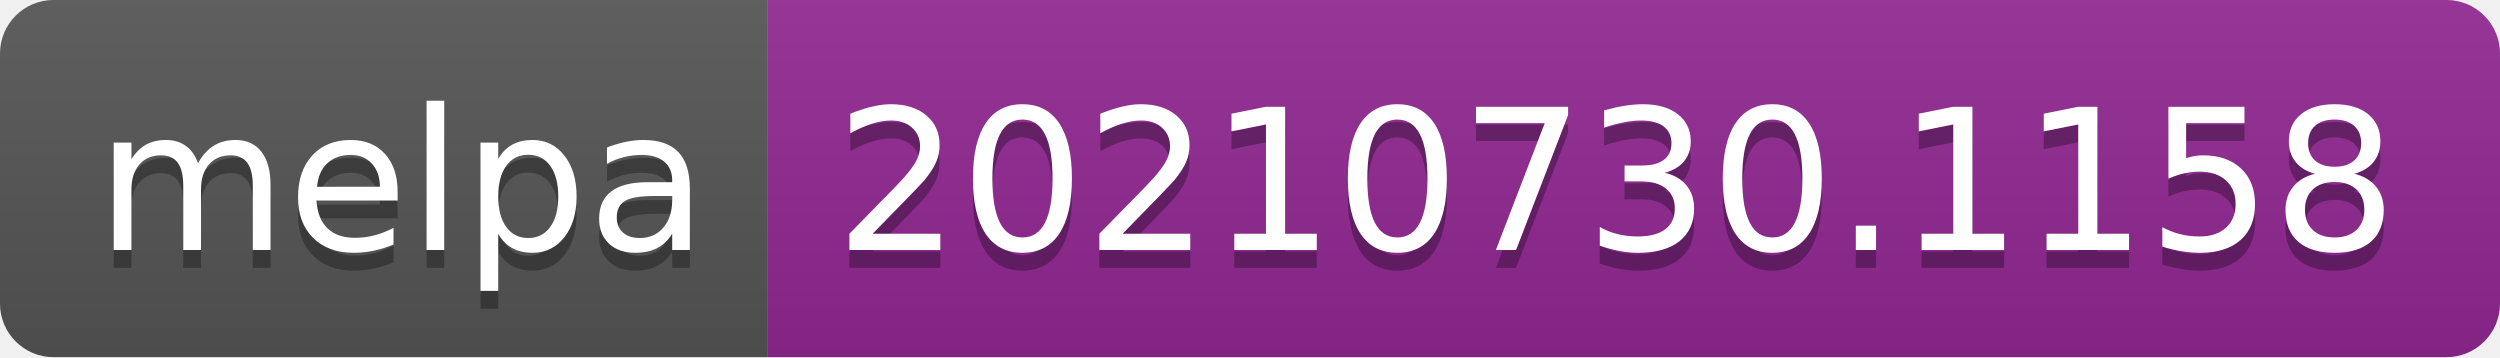
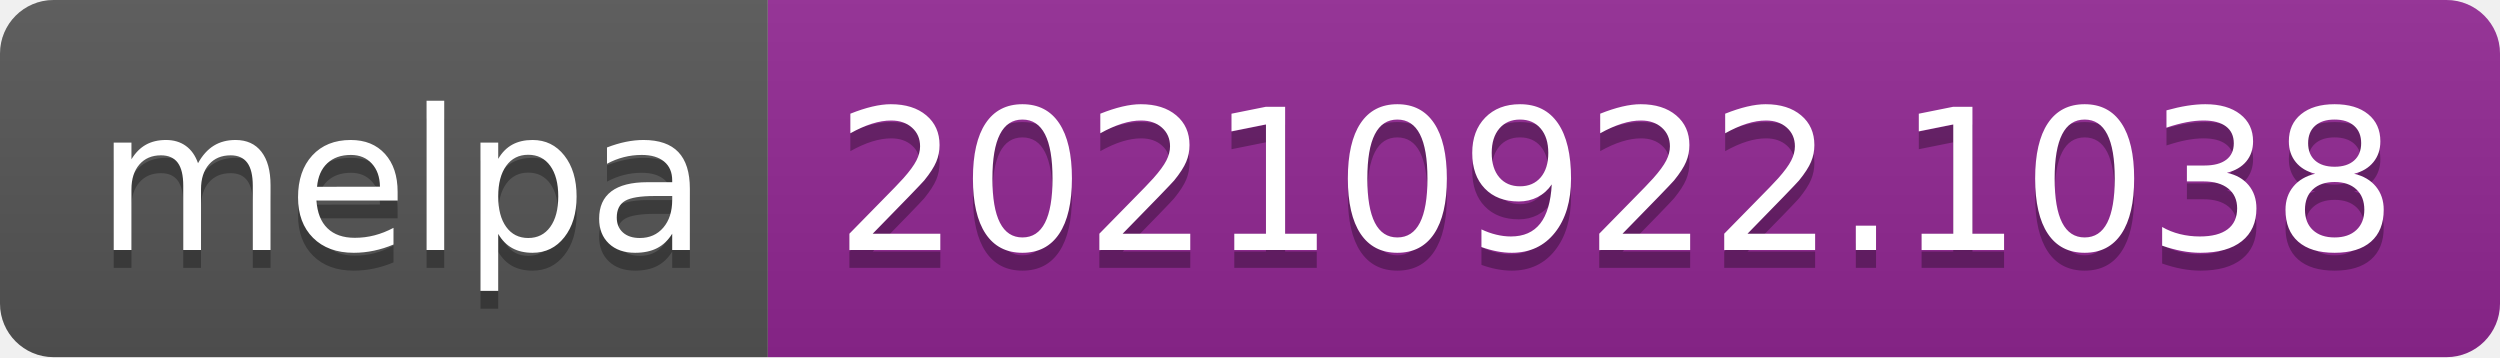
- <svg xmlns="http://www.w3.org/2000/svg" width="140" height="20" role="img" aria-label="melpa: 20210730.1158">
+ <svg xmlns="http://www.w3.org/2000/svg" width="140" height="20" role="img" aria-label="melpa: 20210922.1038">
  <linearGradient id="s" x2="0" y2="100%">
    <stop offset="0" stop-color="#bbb" stop-opacity=".1" />
    <stop offset="1" stop-opacity=".1" />
  </linearGradient>
  <clipPath id="r">
    <rect width="140" height="20" rx="3" fill="#fff" />
  </clipPath>
  <g clip-path="url(#r)">
    <rect width="43" height="20" fill="#555" />
    <rect x="43" width="97" height="20" fill="#922793" />
    <rect width="140" height="20" fill="url(#s)" />
  </g>
  <g fill="#fff" text-anchor="middle" font-family="Verdana,Geneva,DejaVu Sans,sans-serif" text-rendering="geometricPrecision" font-size="110">
    <text aria-hidden="true" x="225" y="150" fill="#010101" fill-opacity=".3" transform="scale(.1)" textLength="330">melpa</text>
    <text x="225" y="140" transform="scale(.1)" fill="#fff" textLength="330">melpa</text>
-     <text aria-hidden="true" x="905" y="150" fill="#010101" fill-opacity=".3" transform="scale(.1)" textLength="870">20210730.1158</text>
-     <text x="905" y="140" transform="scale(.1)" fill="#fff" textLength="870">20210730.1158</text>
+     <text aria-hidden="true" x="905" y="150" fill="#010101" fill-opacity=".3" transform="scale(.1)" textLength="870">20210922.1038</text>
+     <text x="905" y="140" transform="scale(.1)" fill="#fff" textLength="870">20210922.1038</text>
  </g>
</svg>
